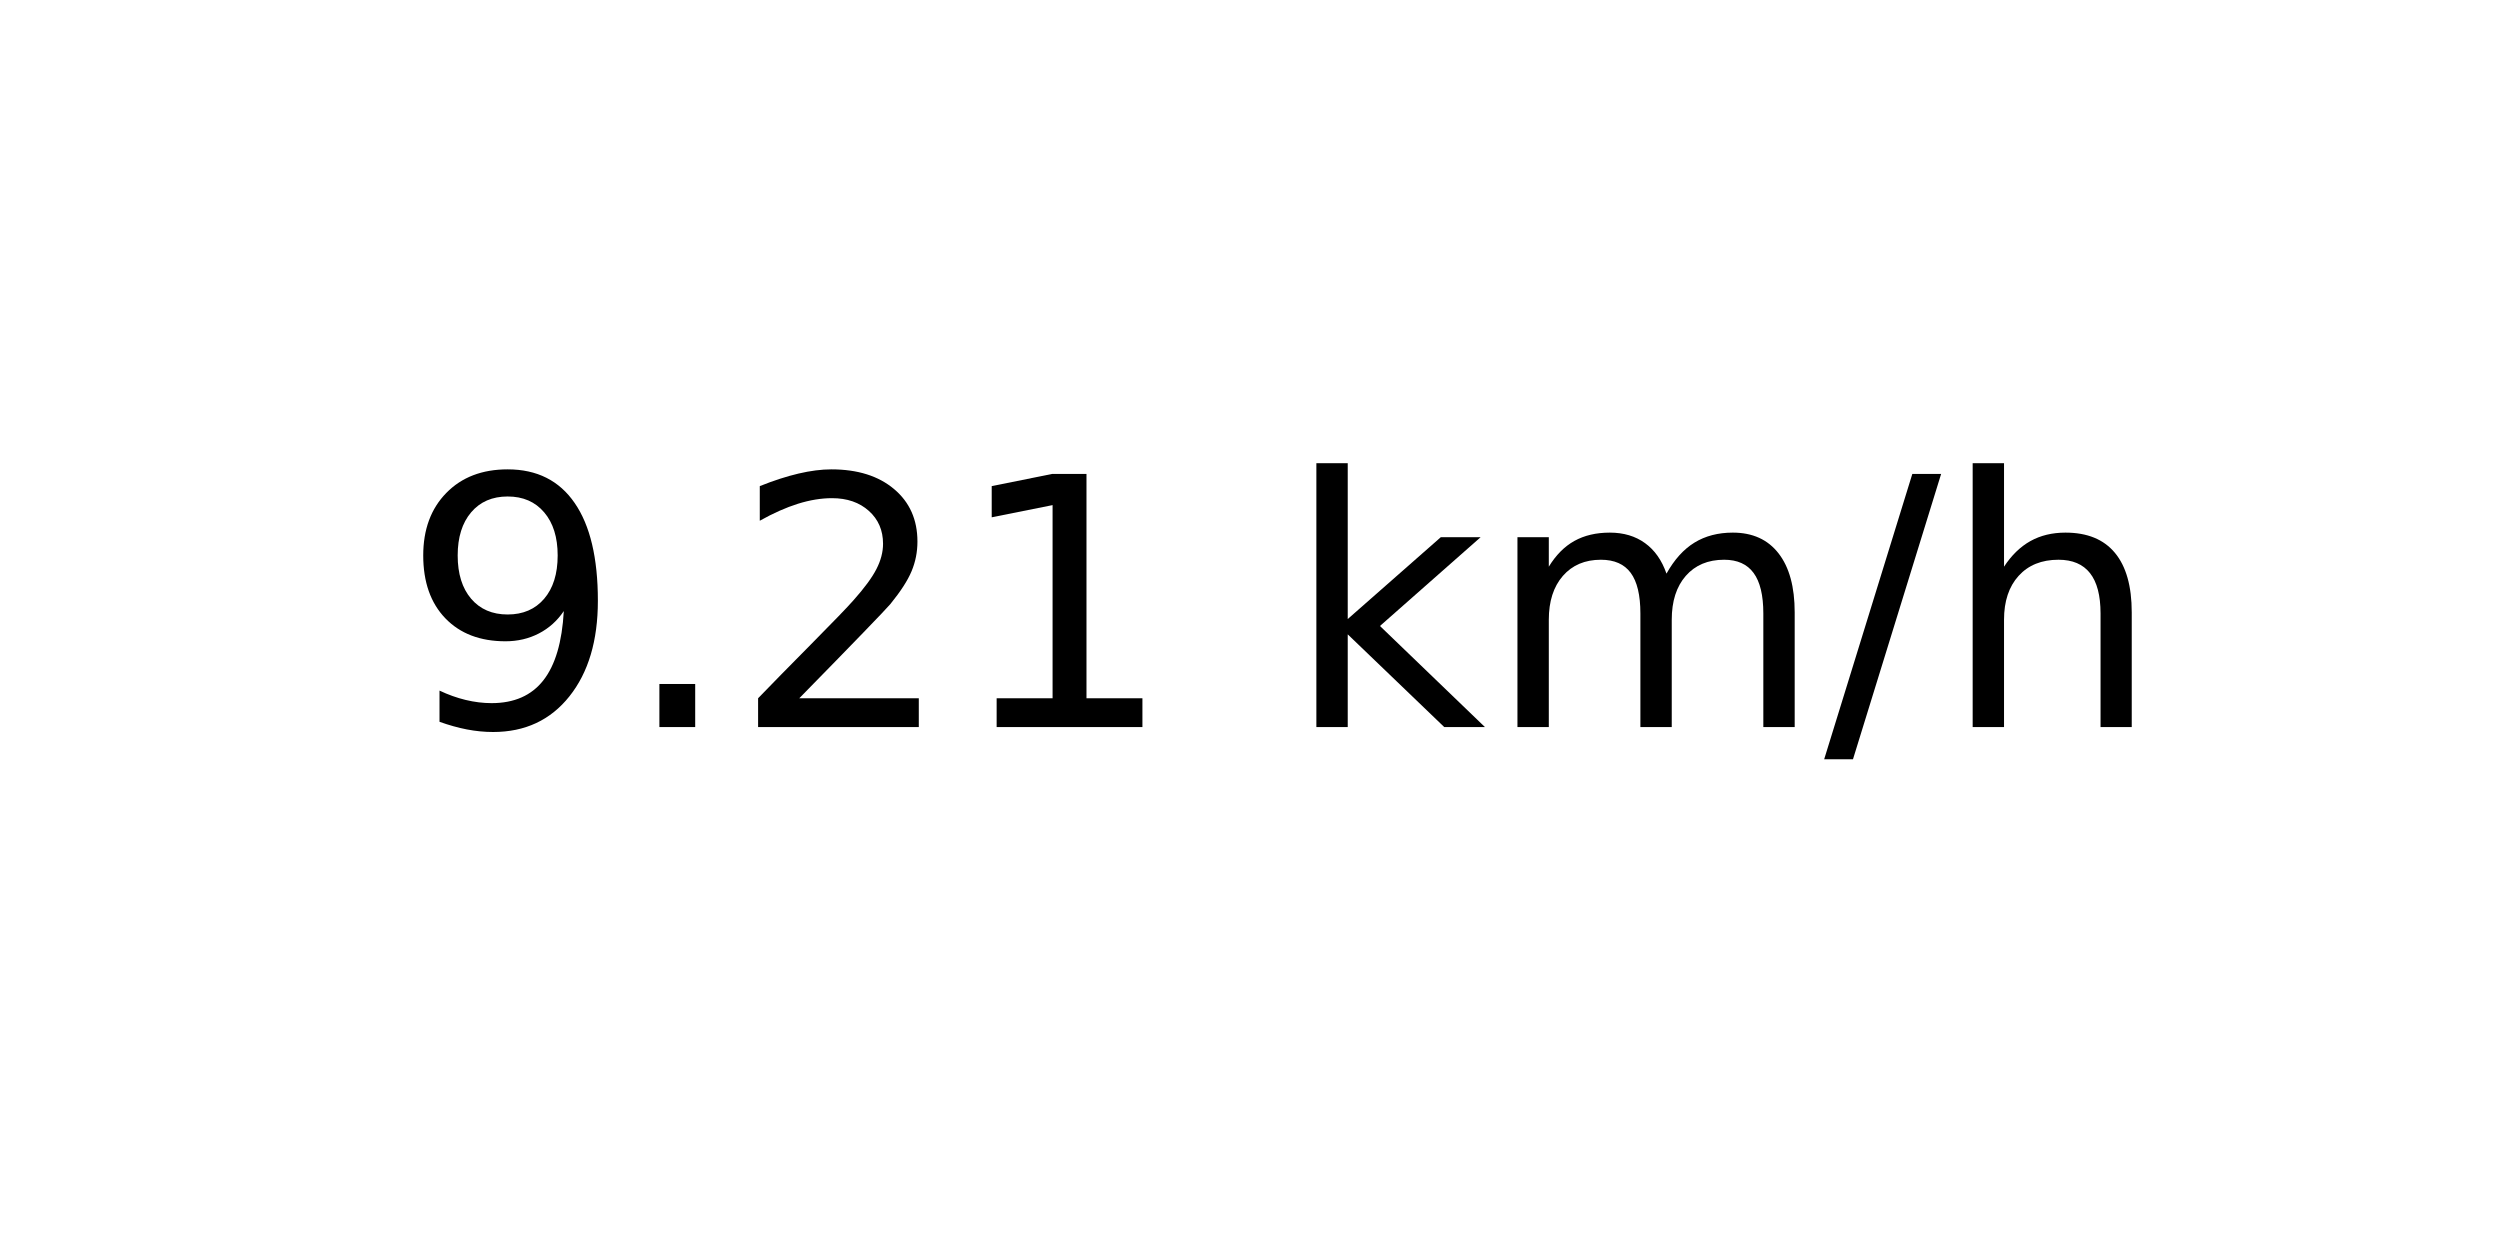
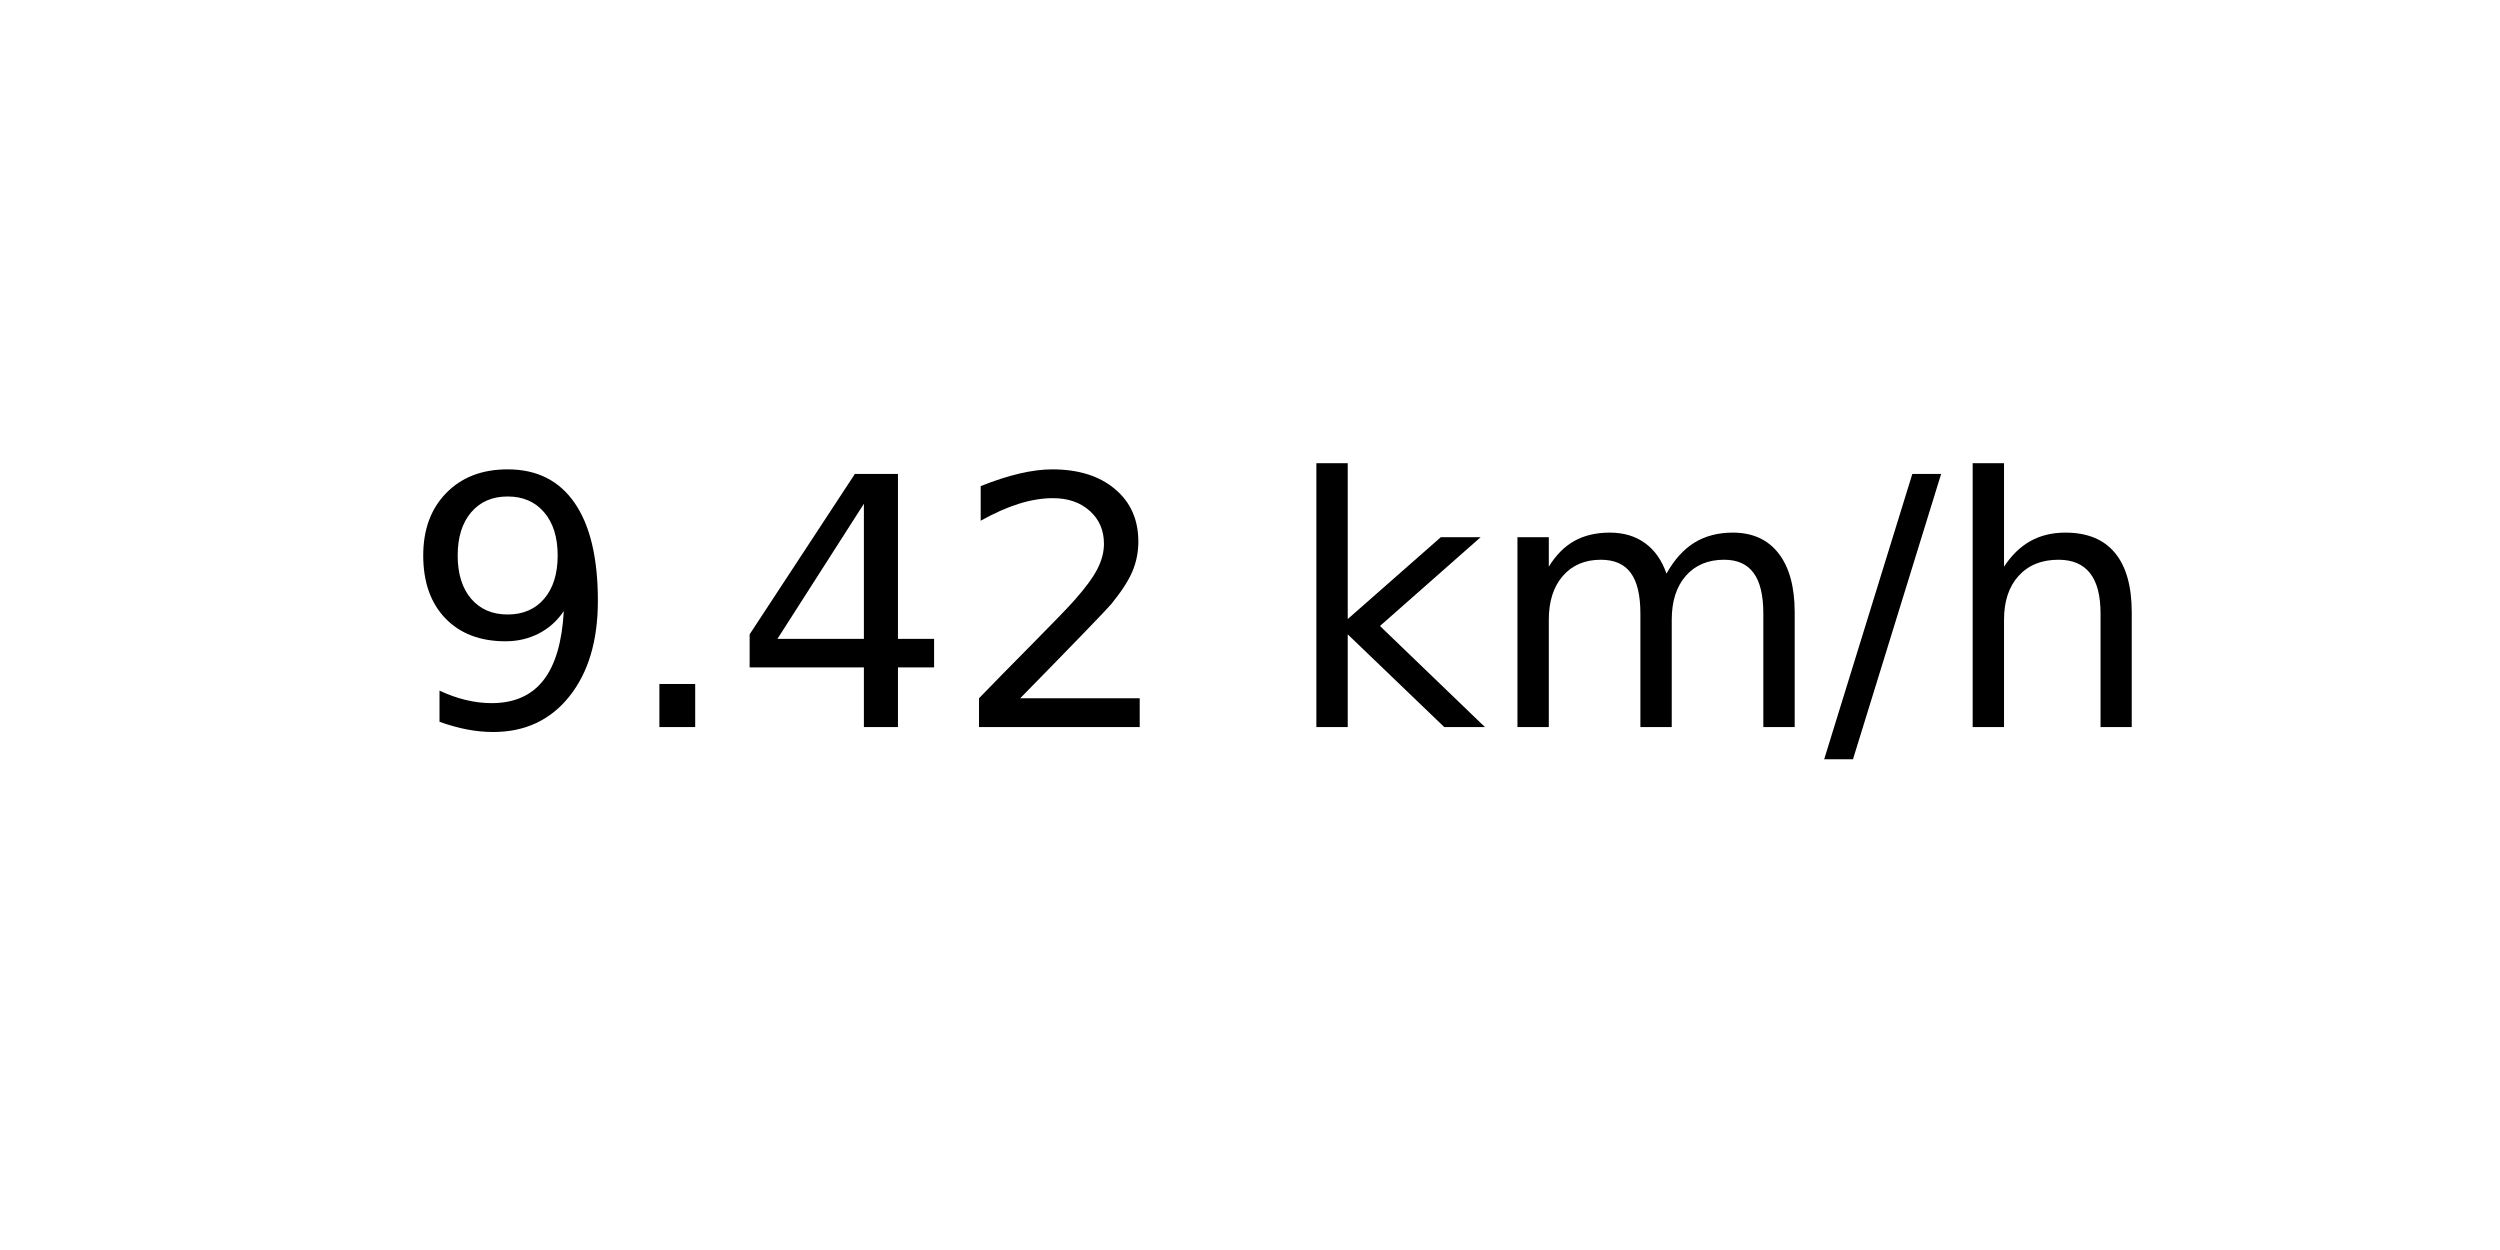
<svg xmlns="http://www.w3.org/2000/svg" xmlns:xlink="http://www.w3.org/1999/xlink" width="72pt" height="36pt" viewBox="0 0 72 36" version="1.1">
  <defs>
    <style type="text/css">*{stroke-linejoin: round; stroke-linecap: butt}</style>
  </defs>
  <g id="figure_1">
    <g id="axes_1">
      <g id="text_1">
        <g transform="translate(11.55937 20.93937) scale(0.1 -0.1)">
          <defs>
            <path id="DejaVuSans-39" d="M 703 97  L 703 672  Q 941 559 1184 500  Q 1428 441 1663 441  Q 2288 441 2617 861  Q 2947 1281 2994 2138  Q 2813 1869 2534 1725  Q 2256 1581 1919 1581  Q 1219 1581 811 2004  Q 403 2428 403 3163  Q 403 3881 828 4315  Q 1253 4750 1959 4750  Q 2769 4750 3195 4129  Q 3622 3509 3622 2328  Q 3622 1225 3098 567  Q 2575 -91 1691 -91  Q 1453 -91 1209 -44  Q 966 3 703 97  z M 1959 2075  Q 2384 2075 2632 2365  Q 2881 2656 2881 3163  Q 2881 3666 2632 3958  Q 2384 4250 1959 4250  Q 1534 4250 1286 3958  Q 1038 3666 1038 3163  Q 1038 2656 1286 2365  Q 1534 2075 1959 2075  z " transform="scale(0.015625)" />
            <path id="DejaVuSans-2e" d="M 684 794  L 1344 794  L 1344 0  L 684 0  L 684 794  z " transform="scale(0.015625)" />
+             <path id="DejaVuSans-34" d="M 2419 4116  L 825 1625  L 2419 1625  L 2419 4116  z M 2253 4666  L 3047 4666  L 3047 1625  L 3713 1625  L 3713 1100  L 3047 1100  L 3047 0  L 2419 0  L 2419 1100  L 313 1100  L 313 1709  L 2253 4666  z " transform="scale(0.015625)" />
            <path id="DejaVuSans-32" d="M 1228 531  L 3431 531  L 3431 0  L 469 0  L 469 531  Q 828 903 1448 1529  Q 2069 2156 2228 2338  Q 2531 2678 2651 2914  Q 2772 3150 2772 3378  Q 2772 3750 2511 3984  Q 2250 4219 1831 4219  Q 1534 4219 1204 4116  Q 875 4013 500 3803  L 500 4441  Q 881 4594 1212 4672  Q 1544 4750 1819 4750  Q 2544 4750 2975 4387  Q 3406 4025 3406 3419  Q 3406 3131 3298 2873  Q 3191 2616 2906 2266  Q 2828 2175 2409 1742  Q 1991 1309 1228 531  z " transform="scale(0.015625)" />
-             <path id="DejaVuSans-31" d="M 794 531  L 1825 531  L 1825 4091  L 703 3866  L 703 4441  L 1819 4666  L 2450 4666  L 2450 531  L 3481 531  L 3481 0  L 794 0  L 794 531  z " transform="scale(0.015625)" />
            <path id="DejaVuSans-20" transform="scale(0.015625)" />
            <path id="DejaVuSans-6b" d="M 581 4863  L 1159 4863  L 1159 1991  L 2875 3500  L 3609 3500  L 1753 1863  L 3688 0  L 2938 0  L 1159 1709  L 1159 0  L 581 0  L 581 4863  z " transform="scale(0.015625)" />
            <path id="DejaVuSans-6d" d="M 3328 2828  Q 3544 3216 3844 3400  Q 4144 3584 4550 3584  Q 5097 3584 5394 3201  Q 5691 2819 5691 2113  L 5691 0  L 5113 0  L 5113 2094  Q 5113 2597 4934 2840  Q 4756 3084 4391 3084  Q 3944 3084 3684 2787  Q 3425 2491 3425 1978  L 3425 0  L 2847 0  L 2847 2094  Q 2847 2600 2669 2842  Q 2491 3084 2119 3084  Q 1678 3084 1418 2786  Q 1159 2488 1159 1978  L 1159 0  L 581 0  L 581 3500  L 1159 3500  L 1159 2956  Q 1356 3278 1631 3431  Q 1906 3584 2284 3584  Q 2666 3584 2933 3390  Q 3200 3197 3328 2828  z " transform="scale(0.015625)" />
            <path id="DejaVuSans-2f" d="M 1625 4666  L 2156 4666  L 531 -594  L 0 -594  L 1625 4666  z " transform="scale(0.015625)" />
            <path id="DejaVuSans-68" d="M 3513 2113  L 3513 0  L 2938 0  L 2938 2094  Q 2938 2591 2744 2837  Q 2550 3084 2163 3084  Q 1697 3084 1428 2787  Q 1159 2491 1159 1978  L 1159 0  L 581 0  L 581 4863  L 1159 4863  L 1159 2956  Q 1366 3272 1645 3428  Q 1925 3584 2291 3584  Q 2894 3584 3203 3211  Q 3513 2838 3513 2113  z " transform="scale(0.015625)" />
          </defs>
          <use xlink:href="#DejaVuSans-39" />
          <use xlink:href="#DejaVuSans-2e" x="63.623" />
-           <use xlink:href="#DejaVuSans-32" x="95.41" />
-           <use xlink:href="#DejaVuSans-31" x="159.033" />
+           <use xlink:href="#DejaVuSans-34" x="95.41" />
+           <use xlink:href="#DejaVuSans-32" x="159.033" />
          <use xlink:href="#DejaVuSans-20" x="222.656" />
          <use xlink:href="#DejaVuSans-6b" x="254.443" />
          <use xlink:href="#DejaVuSans-6d" x="312.354" />
          <use xlink:href="#DejaVuSans-2f" x="409.766" />
          <use xlink:href="#DejaVuSans-68" x="443.457" />
        </g>
      </g>
    </g>
  </g>
</svg>
